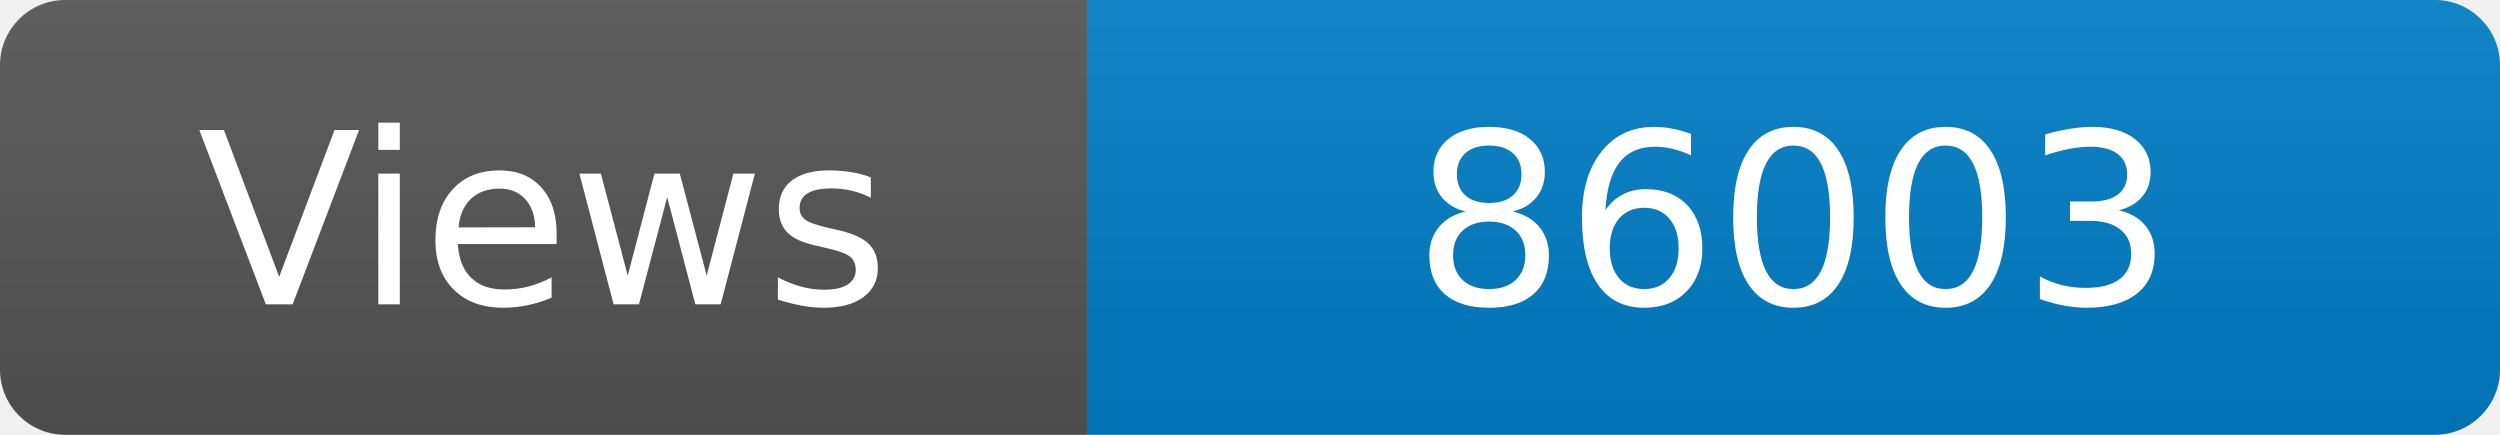
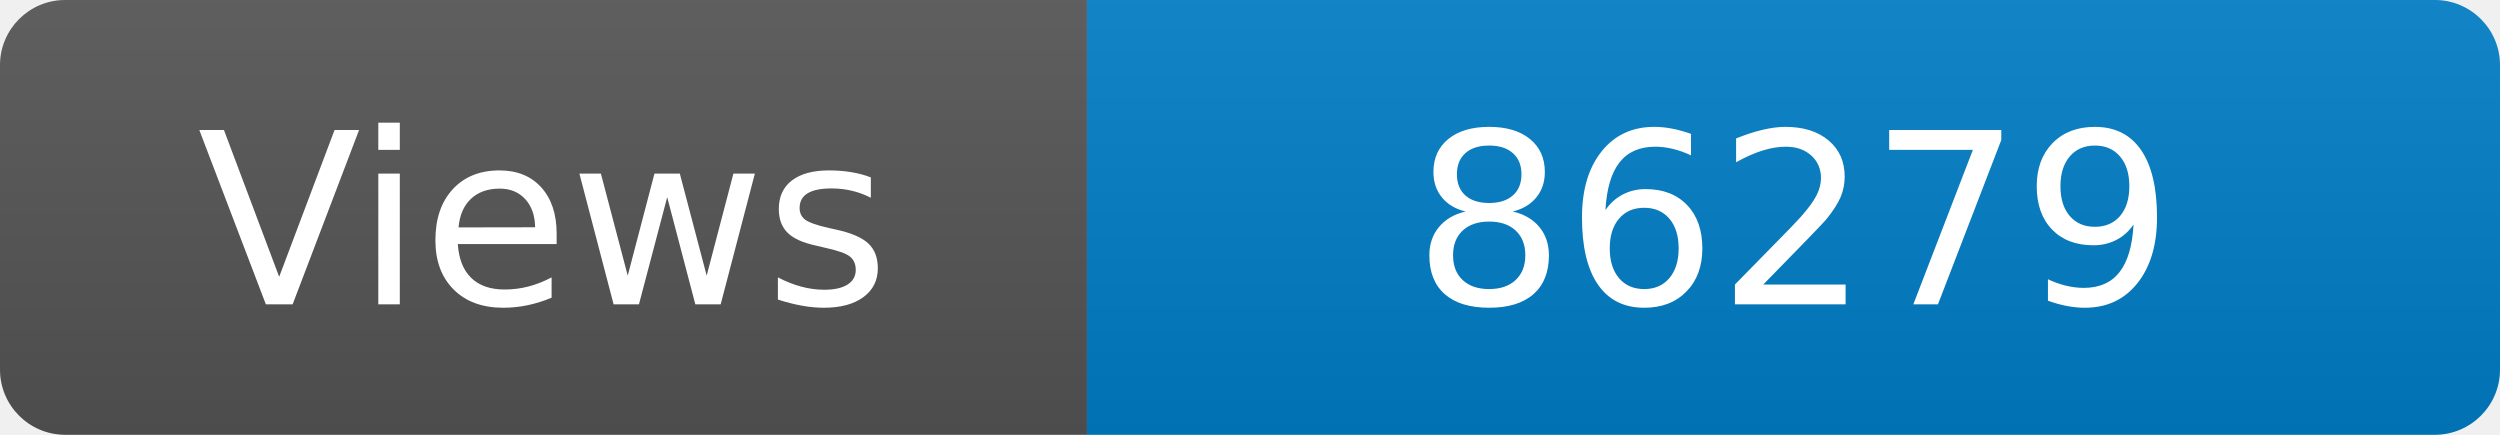
<svg xmlns="http://www.w3.org/2000/svg" width="115" height="20" role="img" aria-label="Maintained?: yes">
  <linearGradient id="s" x2="0" y2="100%">
    <stop offset="0" stop-color="#bbb" stop-opacity=".1" />
    <stop offset="1" stop-opacity=".1" />
  </linearGradient>
  <clipPath id="r">
    <rect width="115" height="20" rx="3" fill="#fff" />
  </clipPath>
  <g clip-path="url(#r)">
    <rect width="50" height="20" fill="#555" />
    <rect x="50" width="160" height="20" fill="#007ec6" />
    <rect width="115" height="20" fill="url(#s)" />
  </g>
  <g fill="#fff" text-anchor="middle" font-family="Verdana,Geneva,DejaVu Sans,sans-serif" font-size="110">
    <text x="250" y="140" transform="scale(.1)" fill="#fff">Views</text>
-     <text x="825" y="140" transform="scale(.1)" fill="#fff">86003</text>
+     <text x="825" y="140" transform="scale(.1)" fill="#fff">86279</text>
  </g>
</svg>
